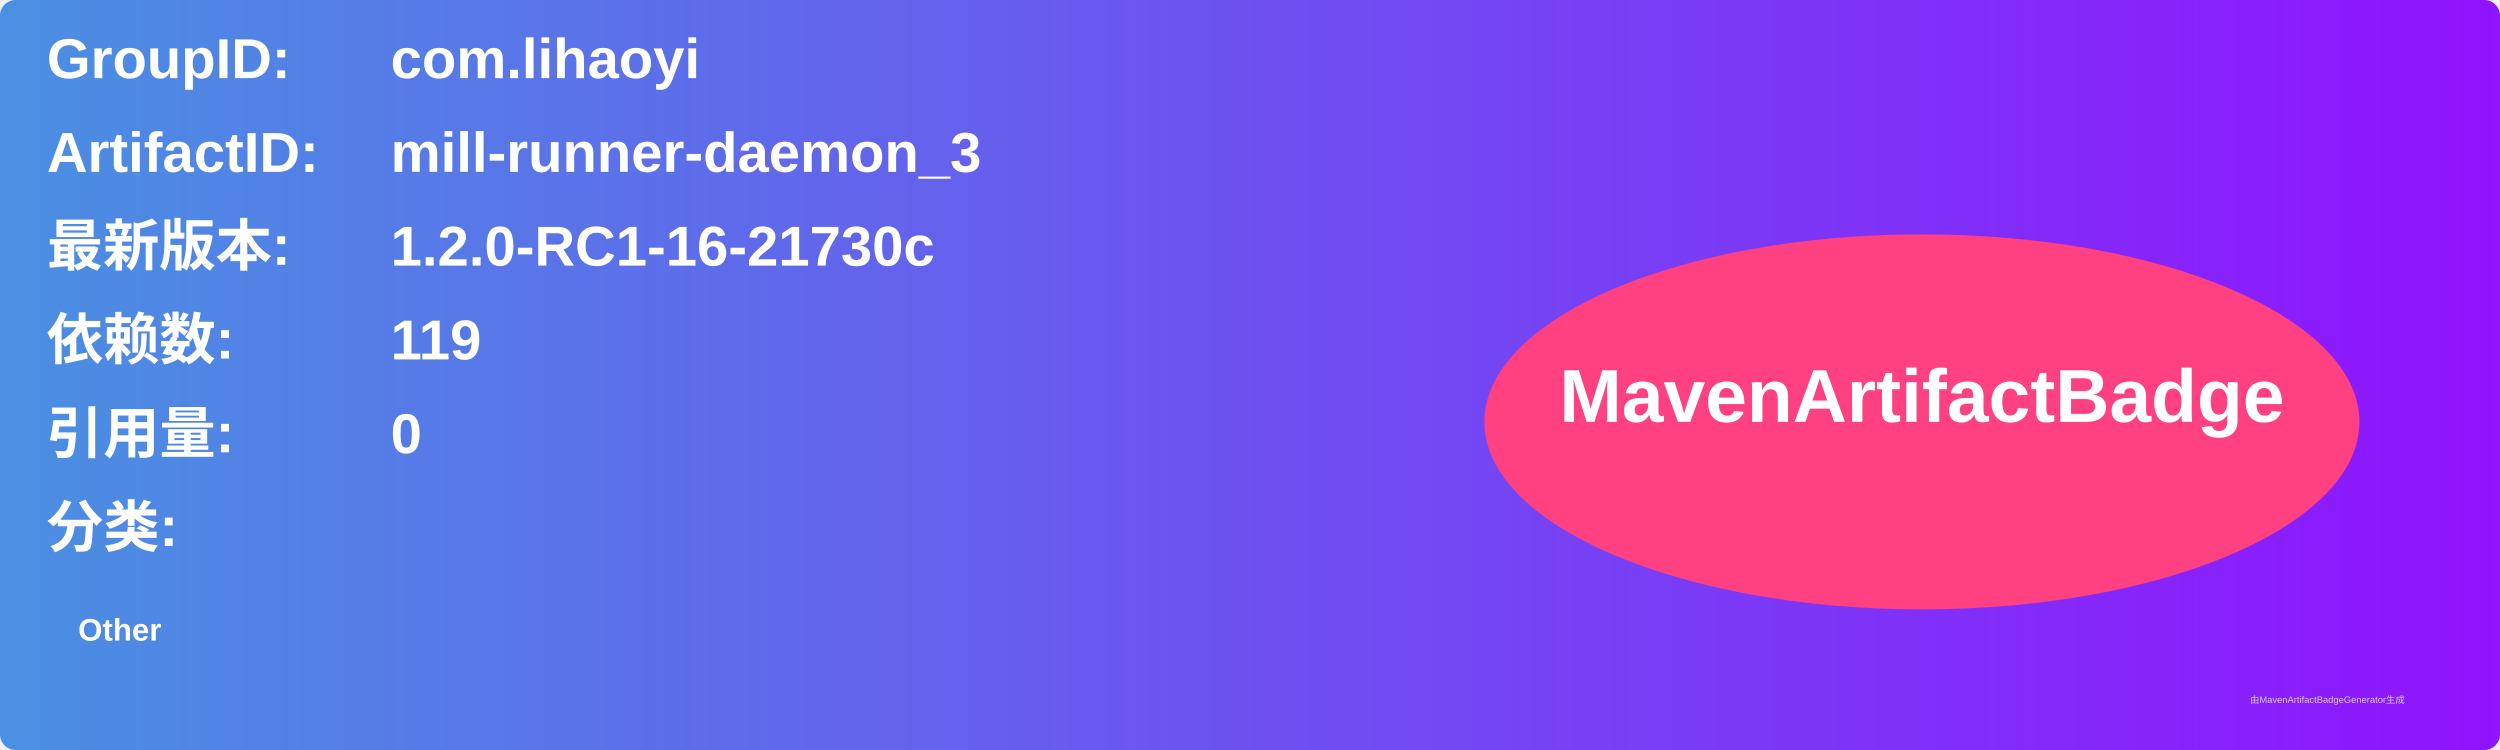
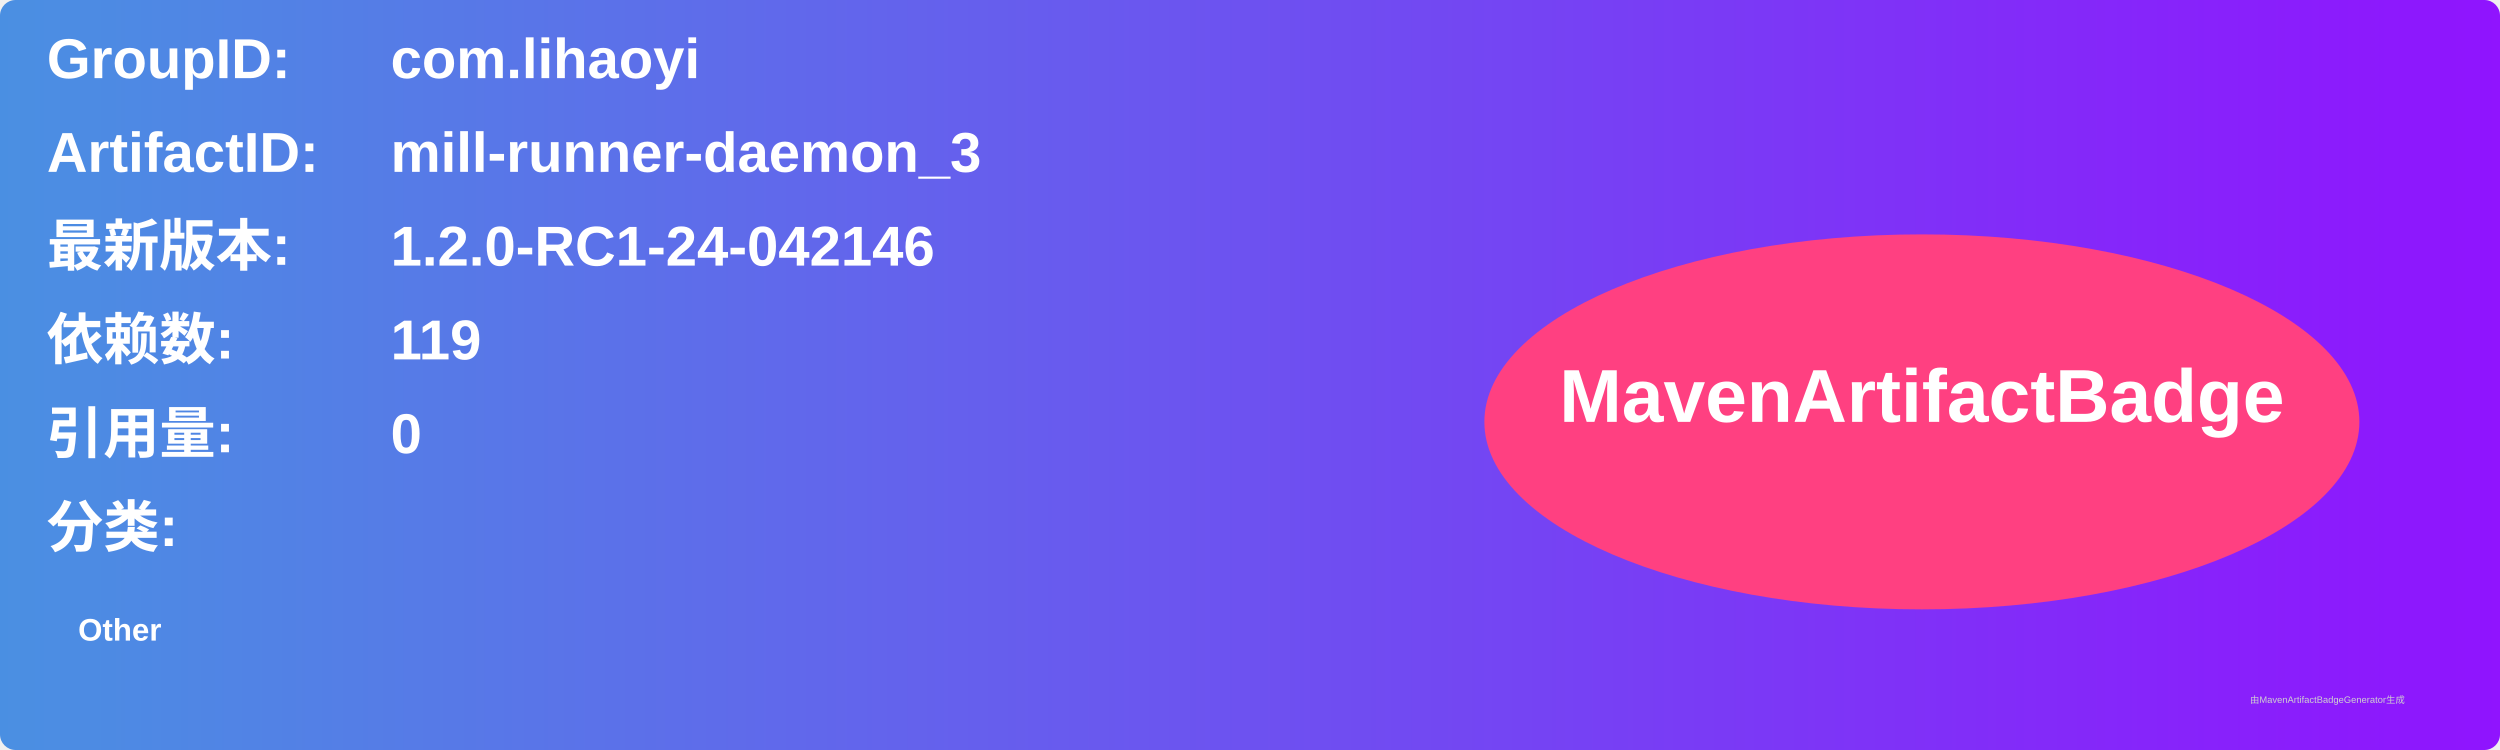
<svg xmlns="http://www.w3.org/2000/svg" width="800" height="240" viewBox="0 0 800 240">
  <linearGradient id="grad" x1="0%" y1="0%" x2="100%" y2="0%">
    <stop offset="0%" stop-color="#4a90e2" />
    <stop offset="100%" stop-color="#9013fe" />
  </linearGradient>
  <rect width="100%" height="100%" rx="5" ry="5" fill="url(#grad)" />
  <g transform="translate(15, 15)">
    <text x="0" y="10" font-family="Arial" font-size="18" fill="white" font-weight="bold" width="260">GroupID:</text>
    <text x="110" y="10" font-family="Arial" font-size="18" fill="white" font-weight="bold" width="460">com.lihaoyi</text>
    <text x="0" y="40" font-family="Arial" font-size="18" fill="white" font-weight="bold" width="260">ArtifactID:</text>
    <text x="110" y="40" font-family="Arial" font-size="18" fill="white" font-weight="bold" width="460">mill-runner-daemon_3</text>
    <text x="0" y="70" font-family="Arial" font-size="18" fill="white" font-weight="bold">最新版本:</text>
    <text x="110" y="70" font-family="Arial" font-size="18" fill="white" font-weight="bold">
-       <tspan font-weight="bold">1.2.0-RC1-16-21730c</tspan>
+       <tspan font-weight="bold">1.2.0-RC1-24-042146</tspan>
    </text>
    <text x="0" y="100" font-family="Arial" font-size="18" fill="white" font-weight="bold">依赖数: </text>
    <text x="110" y="100" font-family="Arial" font-size="18" fill="white">
      <tspan font-weight="bold">119</tspan>
    </text>
    <text x="0" y="130" font-family="Arial" font-size="18" fill="white" font-weight="bold">引用量: </text>
    <text x="110" y="130" font-family="Arial" font-size="18" fill="white">
      <tspan font-weight="bold">0</tspan>
    </text>
    <text x="0" y="160" font-family="Arial" font-size="18" fill="white" font-weight="bold">分类:</text>
    <text x="10" y="190" font-family="Arial" font-size="10" fill="white">
      <tspan font-weight="bold">Other</tspan>
    </text>
    <ellipse cx="600" cy="120" rx="140" ry="60" fill="#ff4081" />
    <text x="600" y="120" text-anchor="middle" font-family="Arial" font-size="24" fill="white" font-weight="bold">MavenArtifactBadge</text>
  </g>
  <text x="720" y="225" font-family="Arial" font-size="3" fill="#d0d0d0">由MavenArtifactBadgeGenerator生成</text>
</svg>
